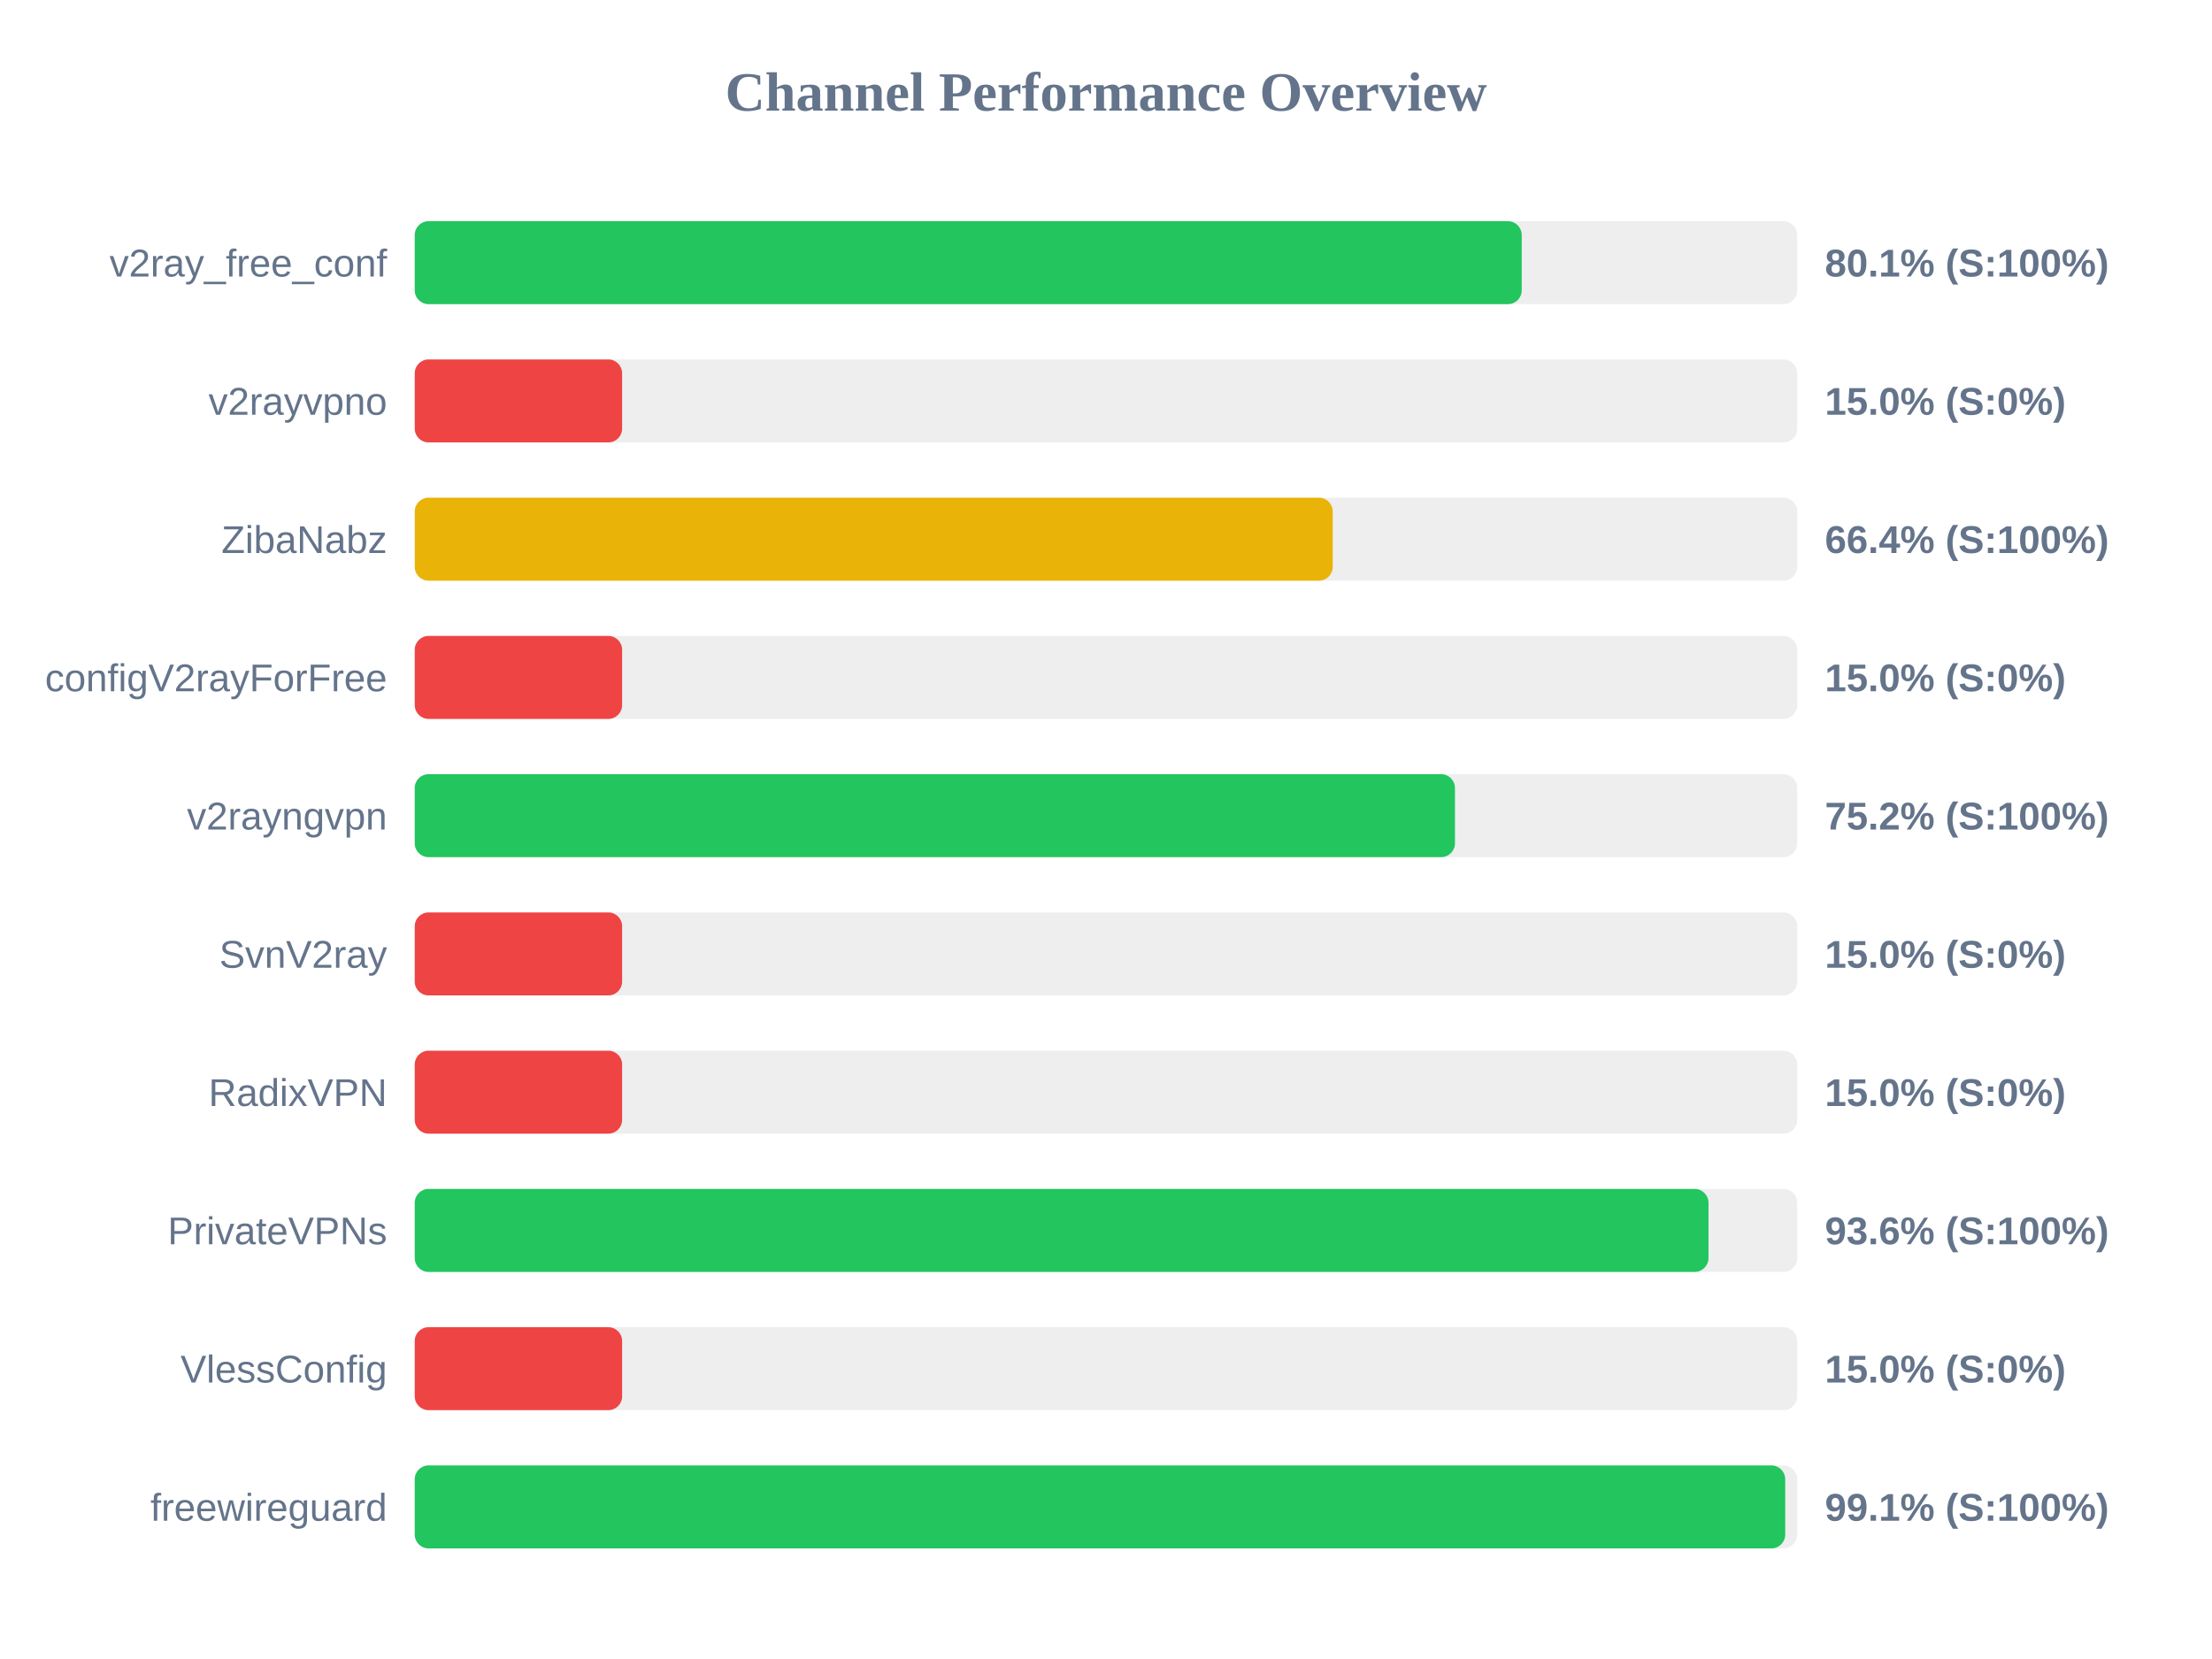
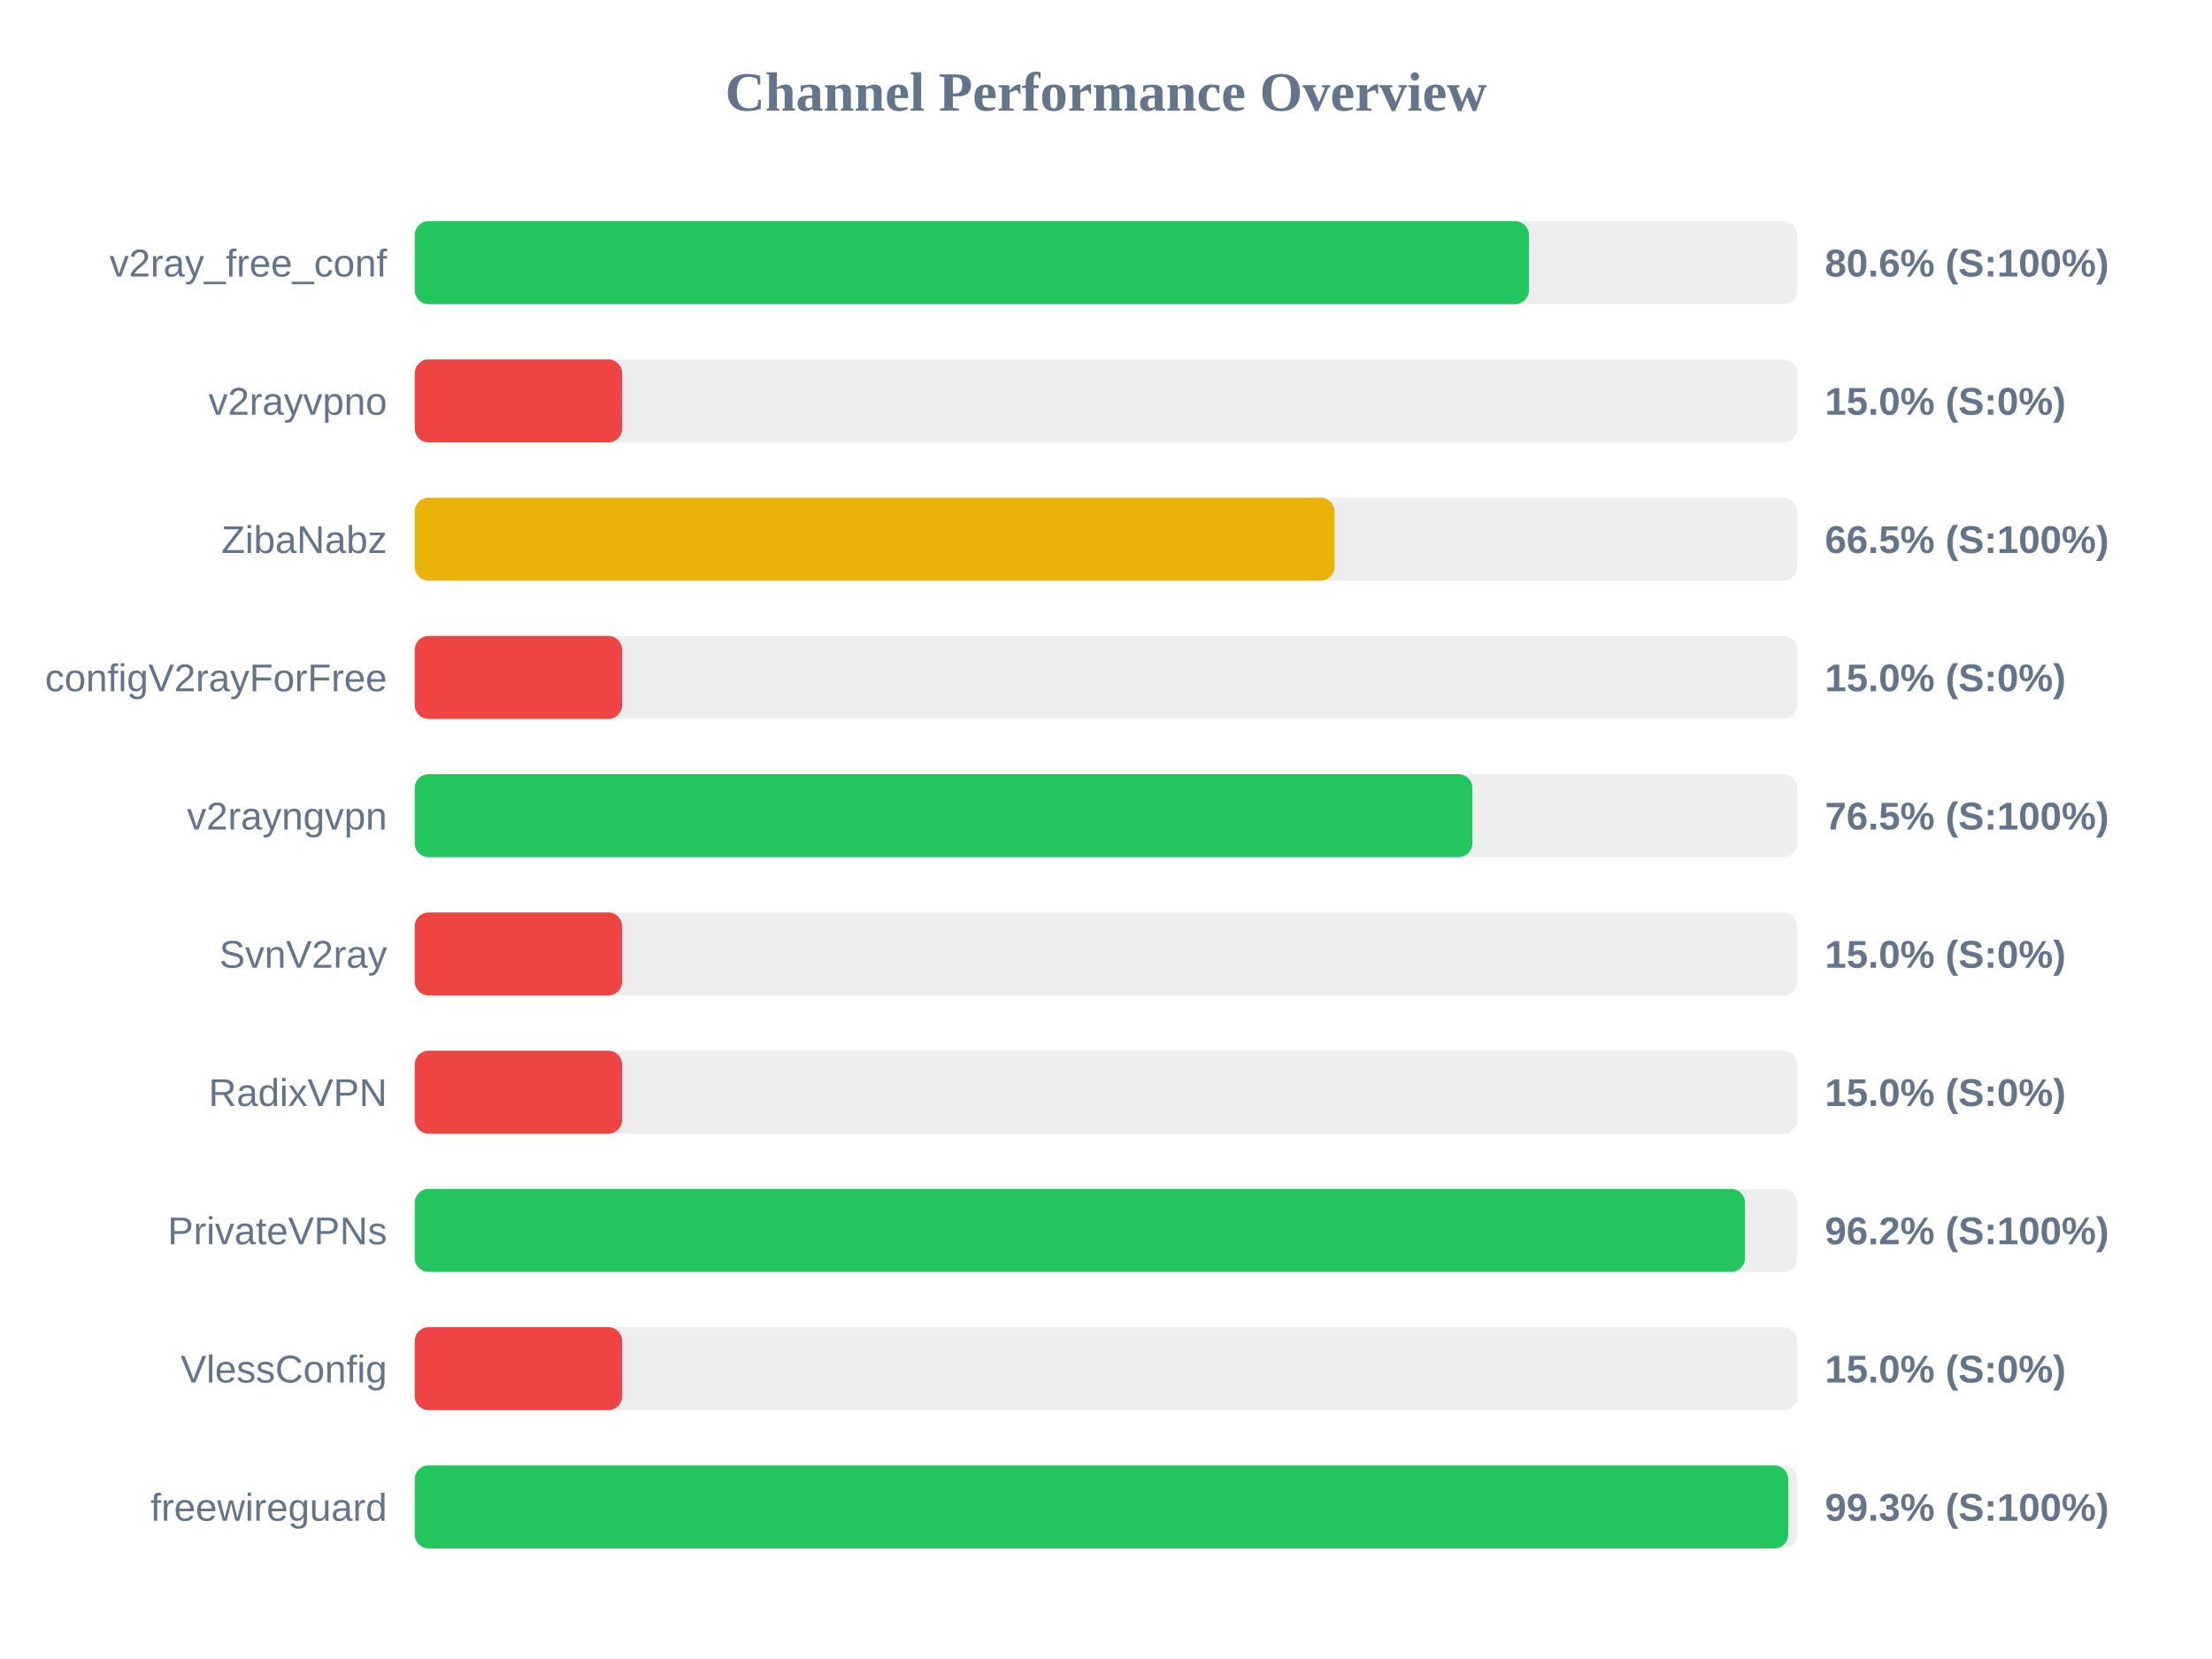
<svg xmlns="http://www.w3.org/2000/svg" width="800" height="600" version="1.1">
  <style>
        .row { font: 14px Arial; fill: #64748b; }
        .score { font: bold 14px Arial; fill: #64748b; }
    </style>
  <text x="400" y="40" text-anchor="middle" font-size="20px" font-weight="bold" fill="#64748b">Channel Performance Overview</text>
  <rect x="150" y="80" width="500" height="30" fill="#eee" rx="5" />
-   <rect x="150" y="80" width="400.35" height="30" fill="#22c55e" rx="5" />
+   <rect x="150" y="80" width="402.95" height="30" fill="#22c55e" rx="5" />
  <text x="140" y="100" text-anchor="end" class="row">v2ray_free_conf</text>
-   <text x="660" y="100" text-anchor="start" class="score">80.1% (S:100%)</text>
+   <text x="660" y="100" text-anchor="start" class="score">80.6% (S:100%)</text>
  <rect x="150" y="130" width="500" height="30" fill="#eee" rx="5" />
  <rect x="150" y="130" width="75.0" height="30" fill="#ef4444" rx="5" />
  <text x="140" y="150" text-anchor="end" class="row">v2rayvpno</text>
  <text x="660" y="150" text-anchor="start" class="score">15.0% (S:0%)</text>
  <rect x="150" y="180" width="500" height="30" fill="#eee" rx="5" />
-   <rect x="150" y="180" width="332.0" height="30" fill="#eab308" rx="5" />
+   <rect x="150" y="180" width="332.65" height="30" fill="#eab308" rx="5" />
  <text x="140" y="200" text-anchor="end" class="row">ZibaNabz</text>
-   <text x="660" y="200" text-anchor="start" class="score">66.4% (S:100%)</text>
+   <text x="660" y="200" text-anchor="start" class="score">66.5% (S:100%)</text>
  <rect x="150" y="230" width="500" height="30" fill="#eee" rx="5" />
  <rect x="150" y="230" width="75.0" height="30" fill="#ef4444" rx="5" />
  <text x="140" y="250" text-anchor="end" class="row">configV2rayForFree</text>
  <text x="660" y="250" text-anchor="start" class="score">15.0% (S:0%)</text>
  <rect x="150" y="280" width="500" height="30" fill="#eee" rx="5" />
-   <rect x="150" y="280" width="376.2" height="30" fill="#22c55e" rx="5" />
+   <rect x="150" y="280" width="382.5" height="30" fill="#22c55e" rx="5" />
  <text x="140" y="300" text-anchor="end" class="row">v2rayngvpn</text>
-   <text x="660" y="300" text-anchor="start" class="score">75.2% (S:100%)</text>
+   <text x="660" y="300" text-anchor="start" class="score">76.5% (S:100%)</text>
  <rect x="150" y="330" width="500" height="30" fill="#eee" rx="5" />
  <rect x="150" y="330" width="75.0" height="30" fill="#ef4444" rx="5" />
  <text x="140" y="350" text-anchor="end" class="row">SvnV2ray</text>
  <text x="660" y="350" text-anchor="start" class="score">15.0% (S:0%)</text>
  <rect x="150" y="380" width="500" height="30" fill="#eee" rx="5" />
  <rect x="150" y="380" width="75.0" height="30" fill="#ef4444" rx="5" />
  <text x="140" y="400" text-anchor="end" class="row">RadixVPN</text>
  <text x="660" y="400" text-anchor="start" class="score">15.0% (S:0%)</text>
  <rect x="150" y="430" width="500" height="30" fill="#eee" rx="5" />
-   <rect x="150" y="430" width="467.9" height="30" fill="#22c55e" rx="5" />
+   <rect x="150" y="430" width="481.1" height="30" fill="#22c55e" rx="5" />
  <text x="140" y="450" text-anchor="end" class="row">PrivateVPNs</text>
-   <text x="660" y="450" text-anchor="start" class="score">93.6% (S:100%)</text>
+   <text x="660" y="450" text-anchor="start" class="score">96.2% (S:100%)</text>
  <rect x="150" y="480" width="500" height="30" fill="#eee" rx="5" />
  <rect x="150" y="480" width="75.0" height="30" fill="#ef4444" rx="5" />
  <text x="140" y="500" text-anchor="end" class="row">VlessConfig</text>
  <text x="660" y="500" text-anchor="start" class="score">15.0% (S:0%)</text>
  <rect x="150" y="530" width="500" height="30" fill="#eee" rx="5" />
-   <rect x="150" y="530" width="495.65" height="30" fill="#22c55e" rx="5" />
+   <rect x="150" y="530" width="496.75" height="30" fill="#22c55e" rx="5" />
  <text x="140" y="550" text-anchor="end" class="row">freewireguard</text>
-   <text x="660" y="550" text-anchor="start" class="score">99.1% (S:100%)</text>
+   <text x="660" y="550" text-anchor="start" class="score">99.3% (S:100%)</text>
</svg>
